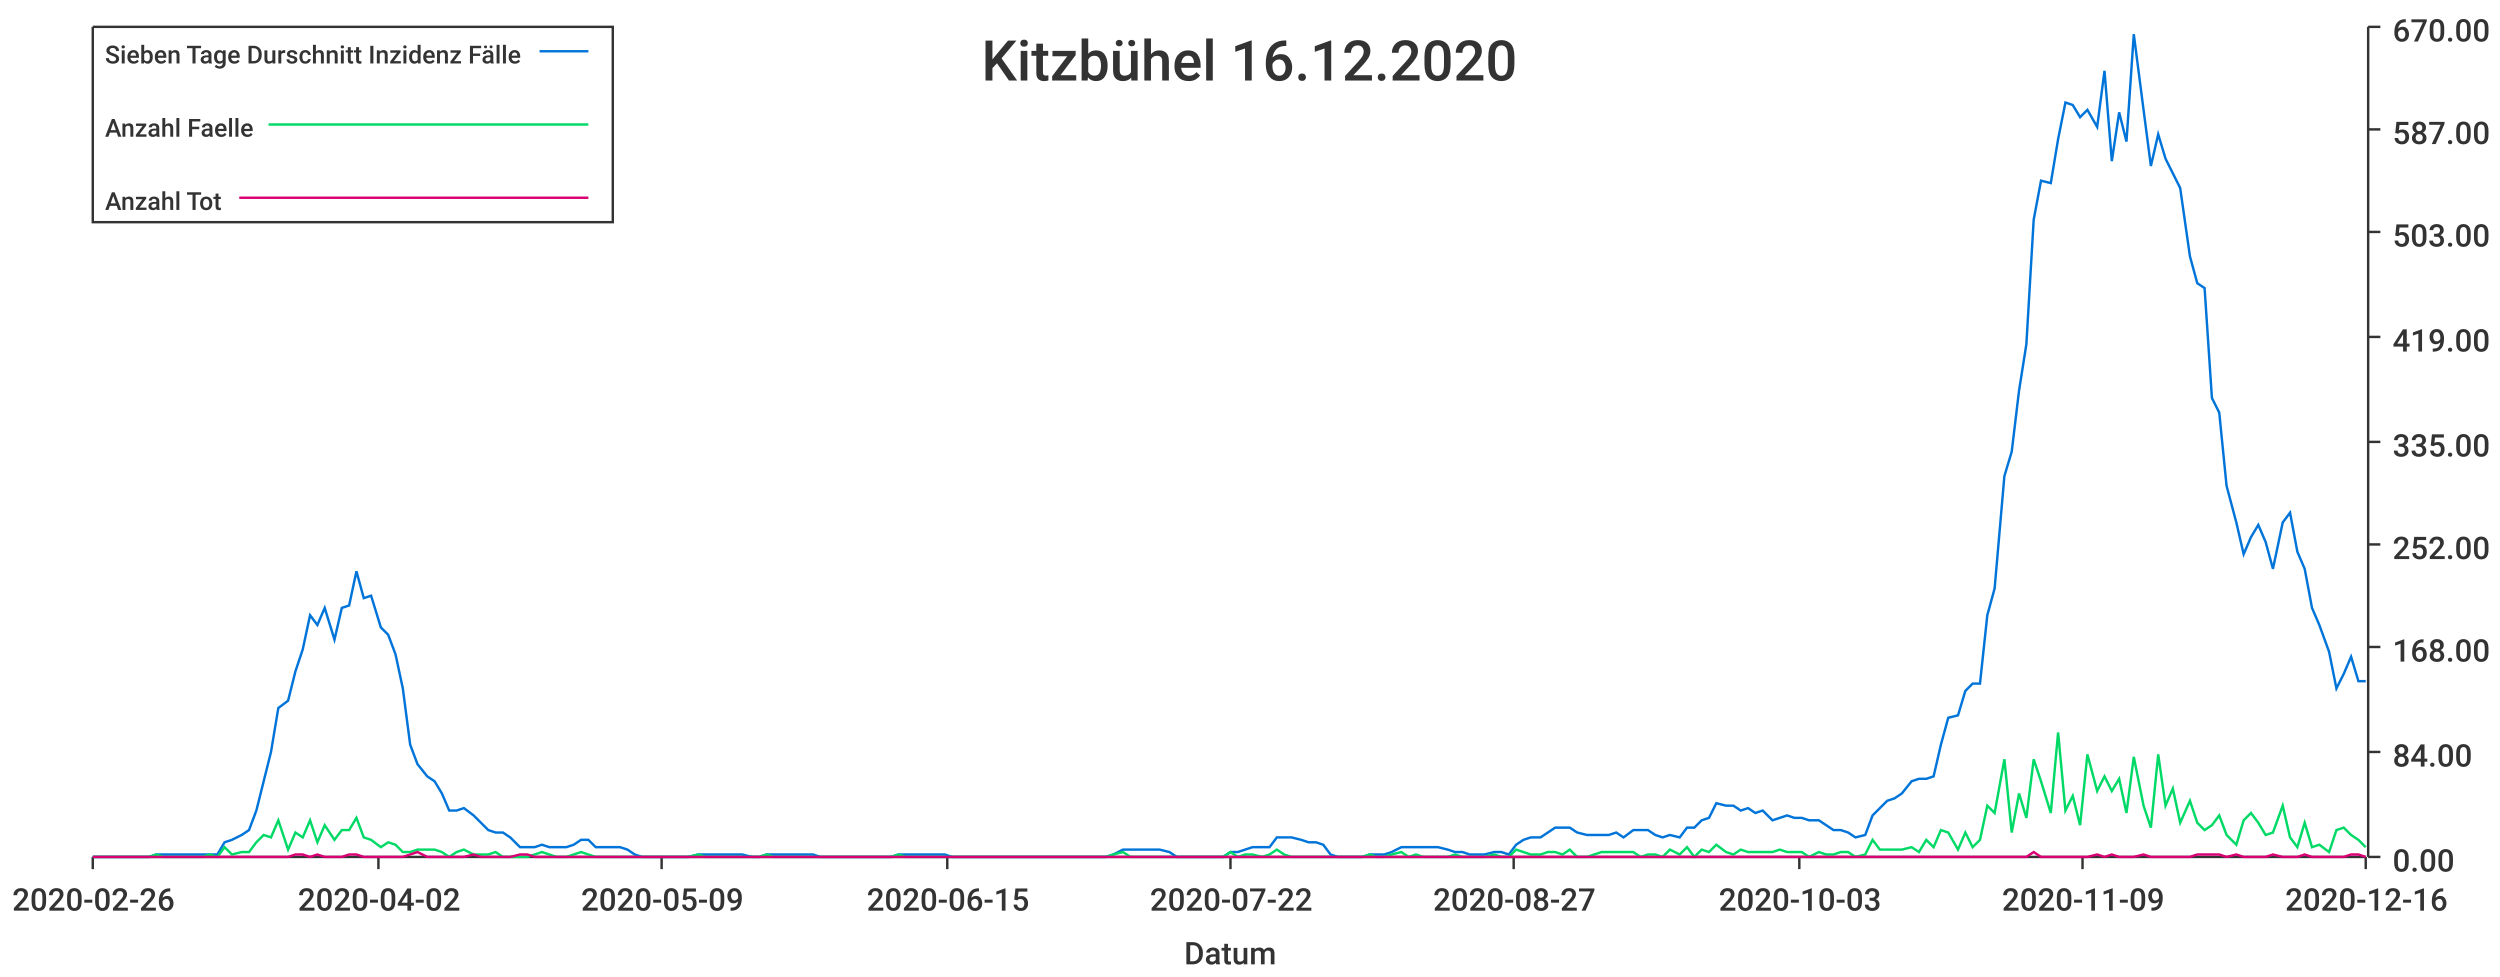
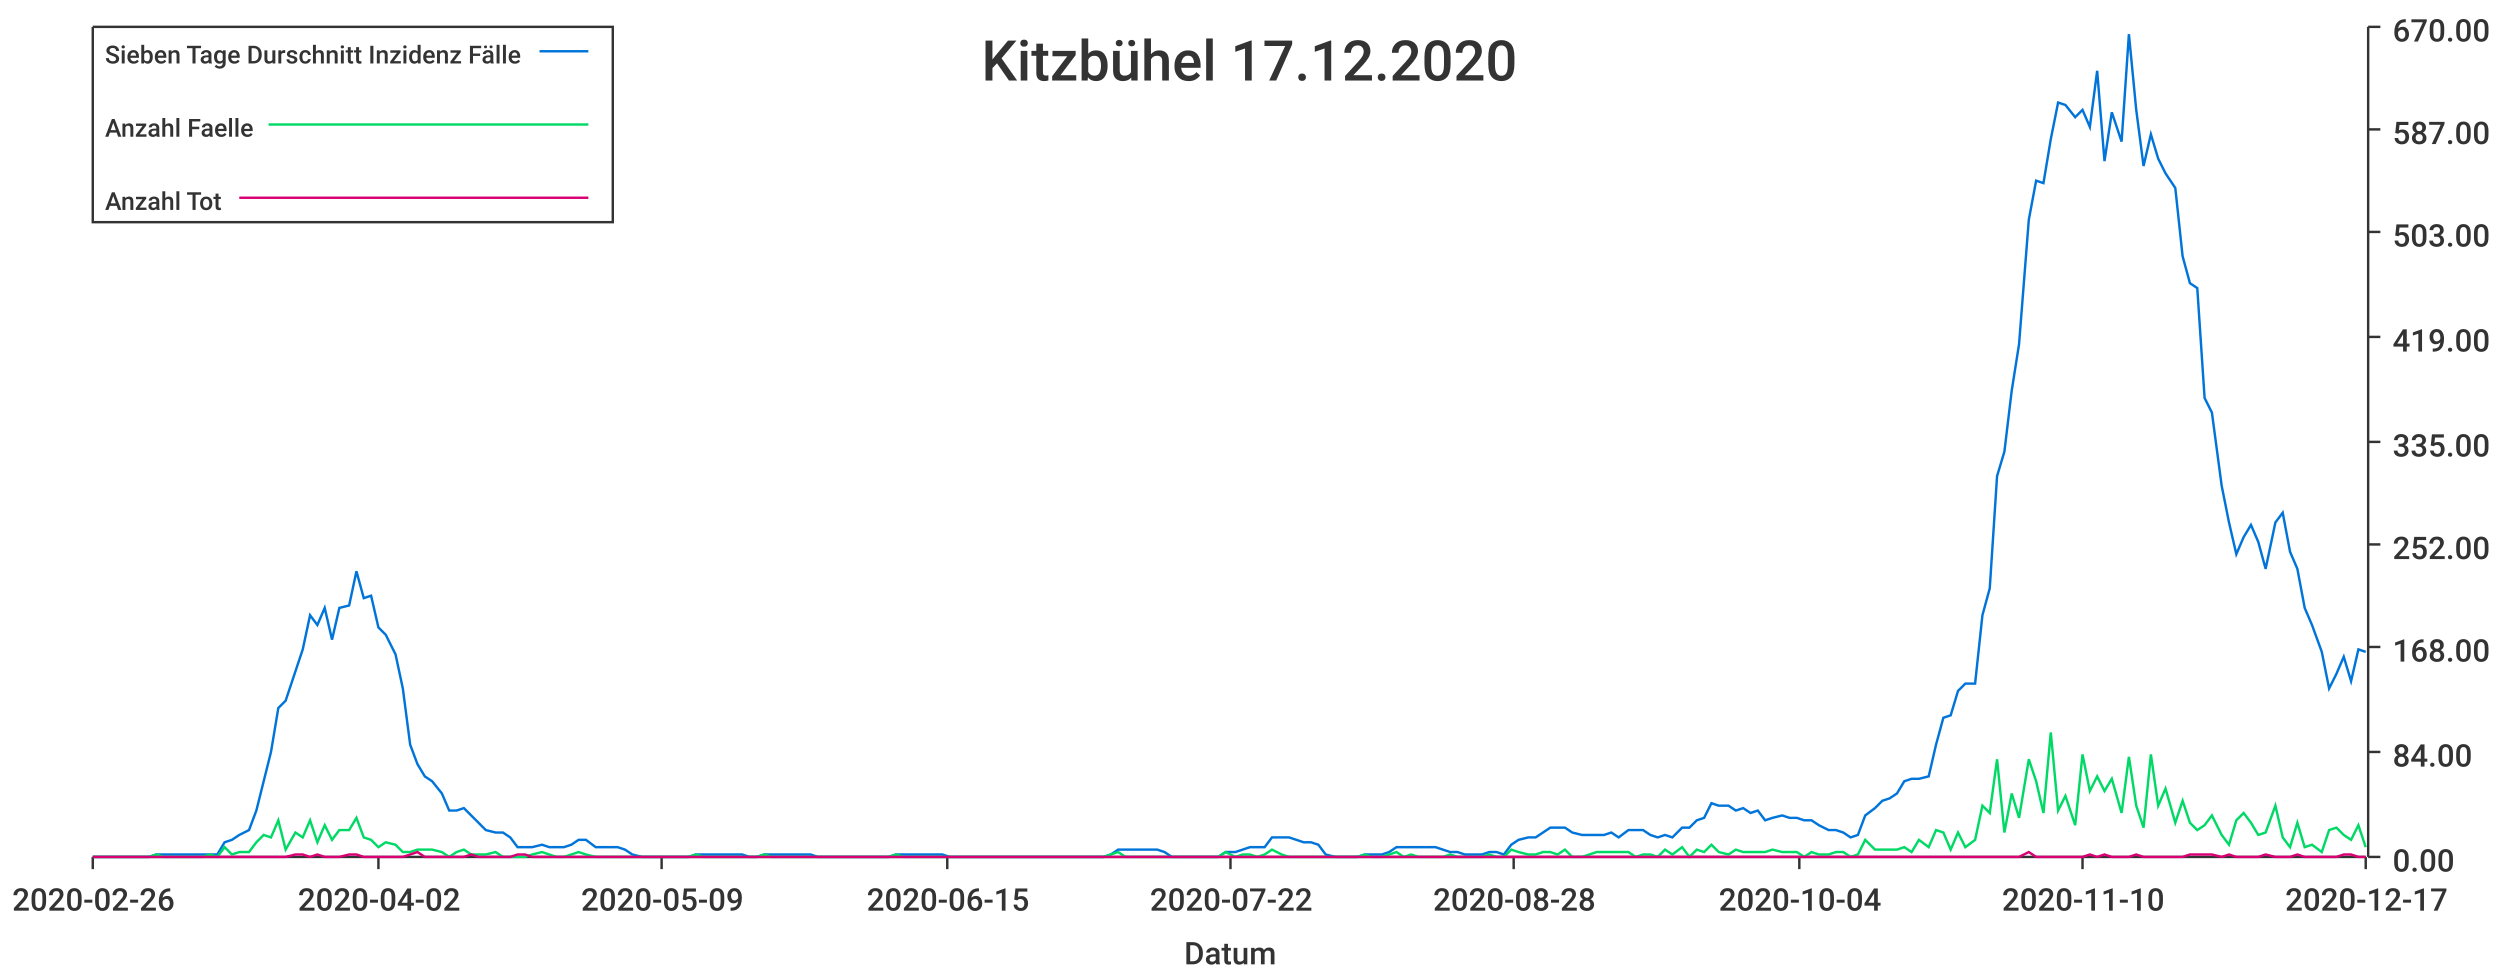
<svg xmlns="http://www.w3.org/2000/svg" width="1024" height="400">\n<path d="M 0 0 L 1024 0 L 1024 400 L 0 400 L 0 0" style="stroke-width:0;stroke:rgba(255,255,255,1.0);fill:rgba(255,255,255,1.0)" />
  <path d="M 38 11 L 969 11 L 969 351 L 38 351 L 38 11" style="stroke-width:0;stroke:rgba(255,255,255,1.0);fill:rgba(255,255,255,1.0)" />
  <path d="M 38 351 L 969 351" style="stroke-width:1;stroke:rgba(51,51,51,1.0);fill:none" />
  <path d="M 38 351 L 38 356" style="stroke-width:1;stroke:rgba(51,51,51,1.0);fill:none" />
  <text x="5" y="373" style="stroke-width:0;stroke:none;fill:rgba(51,51,51,1.0);font-size:12.8px;font-family:'Roboto Medium',sans-serif">2020-02-26</text>
  <path d="M 155 351 L 155 356" style="stroke-width:1;stroke:rgba(51,51,51,1.0);fill:none" />
  <text x="122" y="373" style="stroke-width:0;stroke:none;fill:rgba(51,51,51,1.0);font-size:12.8px;font-family:'Roboto Medium',sans-serif">2020-04-02</text>
  <path d="M 271 351 L 271 356" style="stroke-width:1;stroke:rgba(51,51,51,1.0);fill:none" />
  <text x="238" y="373" style="stroke-width:0;stroke:none;fill:rgba(51,51,51,1.0);font-size:12.8px;font-family:'Roboto Medium',sans-serif">2020-05-09</text>
  <path d="M 388 351 L 388 356" style="stroke-width:1;stroke:rgba(51,51,51,1.0);fill:none" />
  <text x="355" y="373" style="stroke-width:0;stroke:none;fill:rgba(51,51,51,1.0);font-size:12.8px;font-family:'Roboto Medium',sans-serif">2020-06-15</text>
  <path d="M 504 351 L 504 356" style="stroke-width:1;stroke:rgba(51,51,51,1.0);fill:none" />
  <text x="471" y="373" style="stroke-width:0;stroke:none;fill:rgba(51,51,51,1.0);font-size:12.8px;font-family:'Roboto Medium',sans-serif">2020-07-22</text>
  <path d="M 620 351 L 620 356" style="stroke-width:1;stroke:rgba(51,51,51,1.0);fill:none" />
-   <text x="587" y="373" style="stroke-width:0;stroke:none;fill:rgba(51,51,51,1.0);font-size:12.8px;font-family:'Roboto Medium',sans-serif">2020-08-27</text>
+   <text x="587" y="373" style="stroke-width:0;stroke:none;fill:rgba(51,51,51,1.0);font-size:12.8px;font-family:'Roboto Medium',sans-serif">2020-08-28</text>
  <path d="M 737 351 L 737 356" style="stroke-width:1;stroke:rgba(51,51,51,1.0);fill:none" />
-   <text x="704" y="373" style="stroke-width:0;stroke:none;fill:rgba(51,51,51,1.0);font-size:12.8px;font-family:'Roboto Medium',sans-serif">2020-10-03</text>
+   <text x="704" y="373" style="stroke-width:0;stroke:none;fill:rgba(51,51,51,1.0);font-size:12.8px;font-family:'Roboto Medium',sans-serif">2020-10-04</text>
  <path d="M 853 351 L 853 356" style="stroke-width:1;stroke:rgba(51,51,51,1.0);fill:none" />
-   <text x="820" y="373" style="stroke-width:0;stroke:none;fill:rgba(51,51,51,1.0);font-size:12.8px;font-family:'Roboto Medium',sans-serif">2020-11-09</text>
+   <text x="820" y="373" style="stroke-width:0;stroke:none;fill:rgba(51,51,51,1.0);font-size:12.8px;font-family:'Roboto Medium',sans-serif">2020-11-10</text>
  <path d="M 969 351 L 969 356" style="stroke-width:1;stroke:rgba(51,51,51,1.0);fill:none" />
-   <text x="936" y="373" style="stroke-width:0;stroke:none;fill:rgba(51,51,51,1.0);font-size:12.8px;font-family:'Roboto Medium',sans-serif">2020-12-16</text>
+   <text x="936" y="373" style="stroke-width:0;stroke:none;fill:rgba(51,51,51,1.0);font-size:12.8px;font-family:'Roboto Medium',sans-serif">2020-12-17</text>
  <text x="485" y="395" style="stroke-width:0;stroke:none;fill:rgba(51,51,51,1.0);font-size:12.8px;font-family:'Roboto Medium',sans-serif">Datum</text>
  <path d="M 970 351 L 970 11" style="stroke-width:1;stroke:rgba(51,51,51,1.0);fill:none" />
  <path d="M 970 351 L 975 351" style="stroke-width:1;stroke:rgba(51,51,51,1.0);fill:none" />
  <text x="980" y="357" style="stroke-width:0;stroke:none;fill:rgba(51,51,51,1.0);font-size:12.8px;font-family:'Roboto Medium',sans-serif">0.00</text>
  <path d="M 970 308 L 975 308" style="stroke-width:1;stroke:rgba(51,51,51,1.0);fill:none" />
  <text x="980" y="314" style="stroke-width:0;stroke:none;fill:rgba(51,51,51,1.0);font-size:12.8px;font-family:'Roboto Medium',sans-serif">84.00</text>
  <path d="M 970 265 L 975 265" style="stroke-width:1;stroke:rgba(51,51,51,1.0);fill:none" />
  <text x="980" y="271" style="stroke-width:0;stroke:none;fill:rgba(51,51,51,1.0);font-size:12.8px;font-family:'Roboto Medium',sans-serif">168.00</text>
  <path d="M 970 223 L 975 223" style="stroke-width:1;stroke:rgba(51,51,51,1.0);fill:none" />
  <text x="980" y="229" style="stroke-width:0;stroke:none;fill:rgba(51,51,51,1.0);font-size:12.8px;font-family:'Roboto Medium',sans-serif">252.00</text>
  <path d="M 970 181 L 975 181" style="stroke-width:1;stroke:rgba(51,51,51,1.0);fill:none" />
  <text x="980" y="187" style="stroke-width:0;stroke:none;fill:rgba(51,51,51,1.0);font-size:12.8px;font-family:'Roboto Medium',sans-serif">335.00</text>
  <path d="M 970 138 L 975 138" style="stroke-width:1;stroke:rgba(51,51,51,1.0);fill:none" />
  <text x="980" y="144" style="stroke-width:0;stroke:none;fill:rgba(51,51,51,1.0);font-size:12.8px;font-family:'Roboto Medium',sans-serif">419.00</text>
  <path d="M 970 95 L 975 95" style="stroke-width:1;stroke:rgba(51,51,51,1.0);fill:none" />
  <text x="980" y="101" style="stroke-width:0;stroke:none;fill:rgba(51,51,51,1.0);font-size:12.8px;font-family:'Roboto Medium',sans-serif">503.00</text>
  <path d="M 970 53 L 975 53" style="stroke-width:1;stroke:rgba(51,51,51,1.0);fill:none" />
  <text x="980" y="59" style="stroke-width:0;stroke:none;fill:rgba(51,51,51,1.0);font-size:12.8px;font-family:'Roboto Medium',sans-serif">587.00</text>
  <path d="M 970 11 L 975 11" style="stroke-width:1;stroke:rgba(51,51,51,1.0);fill:none" />
  <text x="980" y="17" style="stroke-width:0;stroke:none;fill:rgba(51,51,51,1.0);font-size:12.8px;font-family:'Roboto Medium',sans-serif">670.00</text>
-   <path d="M 38 351 L 42 351 L 45 351 L 48 351 L 51 351 L 54 351 L 57 351 L 61 351 L 64 350 L 67 350 L 70 350 L 73 350 L 76 350 L 80 350 L 83 350 L 86 350 L 89 350 L 92 345 L 95 344 L 99 342 L 102 340 L 105 332 L 108 320 L 111 308 L 114 290 L 118 287 L 121 275 L 124 266 L 127 252 L 130 256 L 133 249 L 137 262 L 140 249 L 143 248 L 146 234 L 149 245 L 152 244 L 156 257 L 159 260 L 162 268 L 165 282 L 168 305 L 171 313 L 175 318 L 178 320 L 181 325 L 184 332 L 187 332 L 190 331 L 194 334 L 197 337 L 200 340 L 203 341 L 206 341 L 209 343 L 213 347 L 216 347 L 219 347 L 222 346 L 225 347 L 228 347 L 232 347 L 235 346 L 238 344 L 241 344 L 244 347 L 247 347 L 251 347 L 254 347 L 257 348 L 260 350 L 263 351 L 266 351 L 270 351 L 273 351 L 276 351 L 279 351 L 282 351 L 286 350 L 289 350 L 292 350 L 295 350 L 298 350 L 301 350 L 304 350 L 308 351 L 311 351 L 314 350 L 317 350 L 320 350 L 323 350 L 327 350 L 330 350 L 333 350 L 336 351 L 339 351 L 342 351 L 346 351 L 349 351 L 352 351 L 355 351 L 358 351 L 361 351 L 365 351 L 368 350 L 371 350 L 374 350 L 377 350 L 380 350 L 384 350 L 387 350 L 390 351 L 393 351 L 396 351 L 399 351 L 403 351 L 406 351 L 409 351 L 412 351 L 415 351 L 418 351 L 422 351 L 425 351 L 428 351 L 431 351 L 434 351 L 437 351 L 441 351 L 444 351 L 447 351 L 450 351 L 453 351 L 456 350 L 460 348 L 463 348 L 466 348 L 469 348 L 472 348 L 475 348 L 479 349 L 482 351 L 485 351 L 488 351 L 491 351 L 494 351 L 498 351 L 501 351 L 504 349 L 507 349 L 510 348 L 513 347 L 517 347 L 520 347 L 523 343 L 526 343 L 529 343 L 533 344 L 536 345 L 539 345 L 542 346 L 545 350 L 548 351 L 551 351 L 555 351 L 558 351 L 561 350 L 564 350 L 567 350 L 570 349 L 574 347 L 577 347 L 580 347 L 583 347 L 586 347 L 589 347 L 593 348 L 596 349 L 599 349 L 602 350 L 605 350 L 608 350 L 612 349 L 615 349 L 618 350 L 621 346 L 624 344 L 627 343 L 631 343 L 634 341 L 637 339 L 640 339 L 643 339 L 646 341 L 650 342 L 653 342 L 656 342 L 659 342 L 662 341 L 665 343 L 669 340 L 672 340 L 675 340 L 678 342 L 681 343 L 684 342 L 688 343 L 691 339 L 694 339 L 697 336 L 700 335 L 703 329 L 707 330 L 710 330 L 713 332 L 716 331 L 719 333 L 722 332 L 726 336 L 729 335 L 732 334 L 735 335 L 738 335 L 741 336 L 745 336 L 748 338 L 751 340 L 754 340 L 757 341 L 760 343 L 764 342 L 767 334 L 770 331 L 773 328 L 776 327 L 779 325 L 783 320 L 786 319 L 789 319 L 792 318 L 795 305 L 798 294 L 802 293 L 805 283 L 808 280 L 811 280 L 814 252 L 817 241 L 821 195 L 824 185 L 827 160 L 830 141 L 833 90 L 836 74 L 840 75 L 843 57 L 846 42 L 849 43 L 852 48 L 855 45 L 859 52 L 862 29 L 865 66 L 868 46 L 871 58 L 874 14 L 878 45 L 881 68 L 884 55 L 887 65 L 890 71 L 893 77 L 897 105 L 900 116 L 903 118 L 906 163 L 909 169 L 912 199 L 916 214 L 919 227 L 922 220 L 925 215 L 928 222 L 931 233 L 935 214 L 938 210 L 941 226 L 944 233 L 947 249 L 950 256 L 954 267 L 957 282 L 960 276 L 963 269 L 966 279 L 969 279" style="stroke-width:1;stroke:rgba(0,116,217,1.0);fill:none" />
-   <path d="M 38 351 L 42 351 L 45 351 L 48 351 L 51 351 L 54 351 L 57 351 L 61 351 L 64 350 L 67 351 L 70 351 L 73 351 L 76 351 L 80 351 L 83 351 L 86 350 L 89 351 L 92 347 L 95 350 L 99 349 L 102 349 L 105 345 L 108 342 L 111 343 L 114 336 L 118 348 L 121 341 L 124 343 L 127 336 L 130 345 L 133 338 L 137 344 L 140 340 L 143 340 L 146 335 L 149 343 L 152 344 L 156 347 L 159 345 L 162 346 L 165 349 L 168 349 L 171 348 L 175 348 L 178 348 L 181 349 L 184 351 L 187 349 L 190 348 L 194 350 L 197 350 L 200 350 L 203 349 L 206 351 L 209 351 L 213 351 L 216 351 L 219 350 L 222 349 L 225 350 L 228 351 L 232 351 L 235 350 L 238 349 L 241 350 L 244 351 L 247 351 L 251 351 L 254 351 L 257 351 L 260 351 L 263 351 L 266 351 L 270 351 L 273 351 L 276 351 L 279 351 L 282 351 L 286 350 L 289 351 L 292 351 L 295 351 L 298 351 L 301 351 L 304 351 L 308 351 L 311 351 L 314 350 L 317 351 L 320 351 L 323 351 L 327 351 L 330 351 L 333 351 L 336 351 L 339 351 L 342 351 L 346 351 L 349 351 L 352 351 L 355 351 L 358 351 L 361 351 L 365 351 L 368 350 L 371 351 L 374 351 L 377 351 L 380 351 L 384 351 L 387 351 L 390 351 L 393 351 L 396 351 L 399 351 L 403 351 L 406 351 L 409 351 L 412 351 L 415 351 L 418 351 L 422 351 L 425 351 L 428 351 L 431 351 L 434 351 L 437 351 L 441 351 L 444 351 L 447 351 L 450 351 L 453 351 L 456 350 L 460 349 L 463 351 L 466 351 L 469 351 L 472 351 L 475 351 L 479 351 L 482 351 L 485 351 L 488 351 L 491 351 L 494 351 L 498 351 L 501 351 L 504 349 L 507 351 L 510 350 L 513 350 L 517 351 L 520 350 L 523 348 L 526 350 L 529 351 L 533 351 L 536 351 L 539 351 L 542 351 L 545 351 L 548 351 L 551 351 L 555 351 L 558 351 L 561 350 L 564 351 L 567 351 L 570 350 L 574 349 L 577 351 L 580 350 L 583 351 L 586 351 L 589 351 L 593 351 L 596 350 L 599 351 L 602 351 L 605 351 L 608 351 L 612 350 L 615 351 L 618 351 L 621 348 L 624 349 L 627 350 L 631 350 L 634 349 L 637 349 L 640 350 L 643 348 L 646 351 L 650 351 L 653 350 L 656 349 L 659 349 L 662 349 L 665 349 L 669 349 L 672 351 L 675 350 L 678 350 L 681 351 L 684 348 L 688 350 L 691 347 L 694 351 L 697 348 L 700 349 L 703 346 L 707 349 L 710 350 L 713 348 L 716 349 L 719 349 L 722 349 L 726 349 L 729 348 L 732 349 L 735 349 L 738 349 L 741 351 L 745 349 L 748 350 L 751 350 L 754 349 L 757 349 L 760 351 L 764 350 L 767 344 L 770 348 L 773 348 L 776 348 L 779 348 L 783 347 L 786 349 L 789 344 L 792 347 L 795 340 L 798 341 L 802 348 L 805 341 L 808 347 L 811 344 L 814 330 L 817 333 L 821 311 L 824 341 L 827 325 L 830 335 L 833 311 L 836 320 L 840 333 L 843 300 L 846 332 L 849 326 L 852 338 L 855 309 L 859 324 L 862 318 L 865 324 L 868 319 L 871 333 L 874 310 L 878 330 L 881 339 L 884 309 L 887 330 L 890 323 L 893 337 L 897 328 L 900 337 L 903 340 L 906 338 L 909 334 L 912 342 L 916 346 L 919 336 L 922 333 L 925 337 L 928 342 L 931 341 L 935 330 L 938 343 L 941 347 L 944 337 L 947 347 L 950 346 L 954 349 L 957 340 L 960 339 L 963 342 L 966 344 L 969 347" style="stroke-width:1;stroke:rgba(0,217,101,1.0);fill:none" />
-   <path d="M 38 351 L 42 351 L 45 351 L 48 351 L 51 351 L 54 351 L 57 351 L 61 351 L 64 351 L 67 351 L 70 351 L 73 351 L 76 351 L 80 351 L 83 351 L 86 351 L 89 351 L 92 351 L 95 351 L 99 351 L 102 351 L 105 351 L 108 351 L 111 351 L 114 351 L 118 351 L 121 350 L 124 350 L 127 351 L 130 350 L 133 351 L 137 351 L 140 351 L 143 350 L 146 350 L 149 351 L 152 351 L 156 351 L 159 351 L 162 351 L 165 351 L 168 350 L 171 349 L 175 351 L 178 351 L 181 351 L 184 351 L 187 351 L 190 351 L 194 350 L 197 351 L 200 351 L 203 351 L 206 351 L 209 351 L 213 350 L 216 350 L 219 351 L 222 351 L 225 351 L 228 351 L 232 351 L 235 351 L 238 351 L 241 351 L 244 351 L 247 351 L 251 351 L 254 351 L 257 351 L 260 351 L 263 351 L 266 351 L 270 351 L 273 351 L 276 351 L 279 351 L 282 351 L 286 351 L 289 351 L 292 351 L 295 351 L 298 351 L 301 351 L 304 351 L 308 351 L 311 351 L 314 351 L 317 351 L 320 351 L 323 351 L 327 351 L 330 351 L 333 351 L 336 351 L 339 351 L 342 351 L 346 351 L 349 351 L 352 351 L 355 351 L 358 351 L 361 351 L 365 351 L 368 351 L 371 351 L 374 351 L 377 351 L 380 351 L 384 351 L 387 351 L 390 351 L 393 351 L 396 351 L 399 351 L 403 351 L 406 351 L 409 351 L 412 351 L 415 351 L 418 351 L 422 351 L 425 351 L 428 351 L 431 351 L 434 351 L 437 351 L 441 351 L 444 351 L 447 351 L 450 351 L 453 351 L 456 351 L 460 351 L 463 351 L 466 351 L 469 351 L 472 351 L 475 351 L 479 351 L 482 351 L 485 351 L 488 351 L 491 351 L 494 351 L 498 351 L 501 351 L 504 351 L 507 351 L 510 351 L 513 351 L 517 351 L 520 351 L 523 351 L 526 351 L 529 351 L 533 351 L 536 351 L 539 351 L 542 351 L 545 351 L 548 351 L 551 351 L 555 351 L 558 351 L 561 351 L 564 351 L 567 351 L 570 351 L 574 351 L 577 351 L 580 351 L 583 351 L 586 351 L 589 351 L 593 351 L 596 351 L 599 351 L 602 351 L 605 351 L 608 351 L 612 351 L 615 351 L 618 351 L 621 351 L 624 351 L 627 351 L 631 351 L 634 351 L 637 351 L 640 351 L 643 351 L 646 351 L 650 351 L 653 351 L 656 351 L 659 351 L 662 351 L 665 351 L 669 351 L 672 351 L 675 351 L 678 351 L 681 351 L 684 351 L 688 351 L 691 351 L 694 351 L 697 351 L 700 351 L 703 351 L 707 351 L 710 351 L 713 351 L 716 351 L 719 351 L 722 351 L 726 351 L 729 351 L 732 351 L 735 351 L 738 351 L 741 351 L 745 351 L 748 351 L 751 351 L 754 351 L 757 351 L 760 351 L 764 351 L 767 351 L 770 351 L 773 351 L 776 351 L 779 351 L 783 351 L 786 351 L 789 351 L 792 351 L 795 351 L 798 351 L 802 351 L 805 351 L 808 351 L 811 351 L 814 351 L 817 351 L 821 351 L 824 351 L 827 351 L 830 351 L 833 349 L 836 351 L 840 351 L 843 351 L 846 351 L 849 351 L 852 351 L 855 351 L 859 350 L 862 351 L 865 350 L 868 351 L 871 351 L 874 351 L 878 350 L 881 351 L 884 351 L 887 351 L 890 351 L 893 351 L 897 351 L 900 350 L 903 350 L 906 350 L 909 350 L 912 351 L 916 350 L 919 351 L 922 351 L 925 351 L 928 351 L 931 350 L 935 351 L 938 351 L 941 351 L 944 350 L 947 351 L 950 351 L 954 351 L 957 351 L 960 351 L 963 350 L 966 350 L 969 351" style="stroke-width:1;stroke:rgba(217,0,116,1.0);fill:none" />
-   <text x="402" y="33" style="stroke-width:0;stroke:none;fill:rgba(51,51,51,1.0);font-size:23.0px;font-family:'Roboto Medium',sans-serif">Kitzbühel 16.12.2020</text>
+   <path d="M 38 351 L 42 351 L 45 351 L 48 351 L 51 351 L 54 351 L 57 351 L 61 351 L 64 350 L 67 350 L 70 350 L 73 350 L 76 350 L 80 350 L 83 350 L 86 350 L 89 350 L 92 345 L 95 344 L 98 342 L 102 340 L 105 332 L 108 320 L 111 308 L 114 290 L 117 287 L 121 275 L 124 266 L 127 252 L 130 256 L 133 249 L 136 262 L 139 249 L 143 248 L 146 234 L 149 245 L 152 244 L 155 257 L 158 260 L 162 268 L 165 282 L 168 305 L 171 313 L 174 318 L 177 320 L 181 325 L 184 332 L 187 332 L 190 331 L 193 334 L 196 337 L 199 340 L 203 341 L 206 341 L 209 343 L 212 347 L 215 347 L 218 347 L 222 346 L 225 347 L 228 347 L 231 347 L 234 346 L 237 344 L 240 344 L 244 347 L 247 347 L 250 347 L 253 347 L 256 348 L 259 350 L 263 351 L 266 351 L 269 351 L 272 351 L 275 351 L 278 351 L 282 351 L 285 350 L 288 350 L 291 350 L 294 350 L 297 350 L 300 350 L 304 350 L 307 351 L 310 351 L 313 350 L 316 350 L 319 350 L 323 350 L 326 350 L 329 350 L 332 350 L 335 351 L 338 351 L 341 351 L 345 351 L 348 351 L 351 351 L 354 351 L 357 351 L 360 351 L 364 351 L 367 350 L 370 350 L 373 350 L 376 350 L 379 350 L 382 350 L 386 350 L 389 351 L 392 351 L 395 351 L 398 351 L 401 351 L 405 351 L 408 351 L 411 351 L 414 351 L 417 351 L 420 351 L 424 351 L 427 351 L 430 351 L 433 351 L 436 351 L 439 351 L 442 351 L 446 351 L 449 351 L 452 351 L 455 350 L 458 348 L 461 348 L 465 348 L 468 348 L 471 348 L 474 348 L 477 349 L 480 351 L 483 351 L 487 351 L 490 351 L 493 351 L 496 351 L 499 351 L 502 349 L 506 349 L 509 348 L 512 347 L 515 347 L 518 347 L 521 343 L 525 343 L 528 343 L 531 344 L 534 345 L 537 345 L 540 346 L 543 350 L 547 351 L 550 351 L 553 351 L 556 351 L 559 350 L 562 350 L 566 350 L 569 349 L 572 347 L 575 347 L 578 347 L 581 347 L 584 347 L 588 347 L 591 348 L 594 349 L 597 349 L 600 350 L 603 350 L 607 350 L 610 349 L 613 349 L 616 350 L 619 346 L 622 344 L 626 343 L 629 343 L 632 341 L 635 339 L 638 339 L 641 339 L 644 341 L 648 342 L 651 342 L 654 342 L 657 342 L 660 341 L 663 343 L 667 340 L 670 340 L 673 340 L 676 342 L 679 343 L 682 342 L 685 343 L 689 339 L 692 339 L 695 336 L 698 335 L 701 329 L 704 330 L 708 330 L 711 332 L 714 331 L 717 333 L 720 332 L 723 336 L 726 335 L 730 334 L 733 335 L 736 335 L 739 336 L 742 336 L 745 338 L 749 340 L 752 340 L 755 341 L 758 343 L 761 342 L 764 334 L 768 331 L 771 328 L 774 327 L 777 325 L 780 320 L 783 319 L 786 319 L 790 318 L 793 305 L 796 294 L 799 293 L 802 283 L 805 280 L 809 280 L 812 252 L 815 241 L 818 195 L 821 185 L 824 160 L 827 141 L 831 90 L 834 74 L 837 75 L 840 57 L 843 42 L 846 43 L 850 48 L 853 45 L 856 52 L 859 29 L 862 66 L 865 46 L 869 58 L 872 14 L 875 45 L 878 68 L 881 55 L 884 65 L 887 71 L 891 77 L 894 105 L 897 116 L 900 118 L 903 163 L 906 169 L 910 199 L 913 214 L 916 227 L 919 220 L 922 215 L 925 222 L 928 233 L 932 214 L 935 210 L 938 226 L 941 233 L 944 249 L 947 256 L 951 267 L 954 282 L 957 276 L 960 269 L 963 279 L 966 266 L 969 267" style="stroke-width:1;stroke:rgba(0,116,217,1.0);fill:none" />
+   <path d="M 38 351 L 42 351 L 45 351 L 48 351 L 51 351 L 54 351 L 57 351 L 61 351 L 64 350 L 67 351 L 70 351 L 73 351 L 76 351 L 80 351 L 83 351 L 86 350 L 89 351 L 92 347 L 95 350 L 98 349 L 102 349 L 105 345 L 108 342 L 111 343 L 114 336 L 117 348 L 121 341 L 124 343 L 127 336 L 130 345 L 133 338 L 136 344 L 139 340 L 143 340 L 146 335 L 149 343 L 152 344 L 155 347 L 158 345 L 162 346 L 165 349 L 168 349 L 171 348 L 174 348 L 177 348 L 181 349 L 184 351 L 187 349 L 190 348 L 193 350 L 196 350 L 199 350 L 203 349 L 206 351 L 209 351 L 212 351 L 215 351 L 218 350 L 222 349 L 225 350 L 228 351 L 231 351 L 234 350 L 237 349 L 240 350 L 244 351 L 247 351 L 250 351 L 253 351 L 256 351 L 259 351 L 263 351 L 266 351 L 269 351 L 272 351 L 275 351 L 278 351 L 282 351 L 285 350 L 288 351 L 291 351 L 294 351 L 297 351 L 300 351 L 304 351 L 307 351 L 310 351 L 313 350 L 316 351 L 319 351 L 323 351 L 326 351 L 329 351 L 332 351 L 335 351 L 338 351 L 341 351 L 345 351 L 348 351 L 351 351 L 354 351 L 357 351 L 360 351 L 364 351 L 367 350 L 370 351 L 373 351 L 376 351 L 379 351 L 382 351 L 386 351 L 389 351 L 392 351 L 395 351 L 398 351 L 401 351 L 405 351 L 408 351 L 411 351 L 414 351 L 417 351 L 420 351 L 424 351 L 427 351 L 430 351 L 433 351 L 436 351 L 439 351 L 442 351 L 446 351 L 449 351 L 452 351 L 455 350 L 458 349 L 461 351 L 465 351 L 468 351 L 471 351 L 474 351 L 477 351 L 480 351 L 483 351 L 487 351 L 490 351 L 493 351 L 496 351 L 499 351 L 502 349 L 506 351 L 509 350 L 512 350 L 515 351 L 518 350 L 521 348 L 525 350 L 528 351 L 531 351 L 534 351 L 537 351 L 540 351 L 543 351 L 547 351 L 550 351 L 553 351 L 556 351 L 559 350 L 562 351 L 566 351 L 569 350 L 572 349 L 575 351 L 578 350 L 581 351 L 584 351 L 588 351 L 591 351 L 594 350 L 597 351 L 600 351 L 603 351 L 607 351 L 610 350 L 613 351 L 616 351 L 619 348 L 622 349 L 626 350 L 629 350 L 632 349 L 635 349 L 638 350 L 641 348 L 644 351 L 648 351 L 651 350 L 654 349 L 657 349 L 660 349 L 663 349 L 667 349 L 670 351 L 673 350 L 676 350 L 679 351 L 682 348 L 685 350 L 689 347 L 692 351 L 695 348 L 698 349 L 701 346 L 704 349 L 708 350 L 711 348 L 714 349 L 717 349 L 720 349 L 723 349 L 726 348 L 730 349 L 733 349 L 736 349 L 739 351 L 742 349 L 745 350 L 749 350 L 752 349 L 755 349 L 758 351 L 761 350 L 764 344 L 768 348 L 771 348 L 774 348 L 777 348 L 780 347 L 783 349 L 786 344 L 790 347 L 793 340 L 796 341 L 799 348 L 802 341 L 805 347 L 809 344 L 812 330 L 815 333 L 818 311 L 821 341 L 824 325 L 827 335 L 831 311 L 834 320 L 837 333 L 840 300 L 843 332 L 846 326 L 850 338 L 853 309 L 856 324 L 859 318 L 862 324 L 865 319 L 869 333 L 872 310 L 875 330 L 878 339 L 881 309 L 884 330 L 887 323 L 891 337 L 894 328 L 897 337 L 900 340 L 903 338 L 906 334 L 910 342 L 913 346 L 916 336 L 919 333 L 922 337 L 925 342 L 928 341 L 932 330 L 935 343 L 938 347 L 941 337 L 944 347 L 947 346 L 951 349 L 954 340 L 957 339 L 960 342 L 963 344 L 966 338 L 969 347" style="stroke-width:1;stroke:rgba(0,217,101,1.0);fill:none" />
+   <path d="M 38 351 L 42 351 L 45 351 L 48 351 L 51 351 L 54 351 L 57 351 L 61 351 L 64 351 L 67 351 L 70 351 L 73 351 L 76 351 L 80 351 L 83 351 L 86 351 L 89 351 L 92 351 L 95 351 L 98 351 L 102 351 L 105 351 L 108 351 L 111 351 L 114 351 L 117 351 L 121 350 L 124 350 L 127 351 L 130 350 L 133 351 L 136 351 L 139 351 L 143 350 L 146 350 L 149 351 L 152 351 L 155 351 L 158 351 L 162 351 L 165 351 L 168 350 L 171 349 L 174 351 L 177 351 L 181 351 L 184 351 L 187 351 L 190 351 L 193 350 L 196 351 L 199 351 L 203 351 L 206 351 L 209 351 L 212 350 L 215 350 L 218 351 L 222 351 L 225 351 L 228 351 L 231 351 L 234 351 L 237 351 L 240 351 L 244 351 L 247 351 L 250 351 L 253 351 L 256 351 L 259 351 L 263 351 L 266 351 L 269 351 L 272 351 L 275 351 L 278 351 L 282 351 L 285 351 L 288 351 L 291 351 L 294 351 L 297 351 L 300 351 L 304 351 L 307 351 L 310 351 L 313 351 L 316 351 L 319 351 L 323 351 L 326 351 L 329 351 L 332 351 L 335 351 L 338 351 L 341 351 L 345 351 L 348 351 L 351 351 L 354 351 L 357 351 L 360 351 L 364 351 L 367 351 L 370 351 L 373 351 L 376 351 L 379 351 L 382 351 L 386 351 L 389 351 L 392 351 L 395 351 L 398 351 L 401 351 L 405 351 L 408 351 L 411 351 L 414 351 L 417 351 L 420 351 L 424 351 L 427 351 L 430 351 L 433 351 L 436 351 L 439 351 L 442 351 L 446 351 L 449 351 L 452 351 L 455 351 L 458 351 L 461 351 L 465 351 L 468 351 L 471 351 L 474 351 L 477 351 L 480 351 L 483 351 L 487 351 L 490 351 L 493 351 L 496 351 L 499 351 L 502 351 L 506 351 L 509 351 L 512 351 L 515 351 L 518 351 L 521 351 L 525 351 L 528 351 L 531 351 L 534 351 L 537 351 L 540 351 L 543 351 L 547 351 L 550 351 L 553 351 L 556 351 L 559 351 L 562 351 L 566 351 L 569 351 L 572 351 L 575 351 L 578 351 L 581 351 L 584 351 L 588 351 L 591 351 L 594 351 L 597 351 L 600 351 L 603 351 L 607 351 L 610 351 L 613 351 L 616 351 L 619 351 L 622 351 L 626 351 L 629 351 L 632 351 L 635 351 L 638 351 L 641 351 L 644 351 L 648 351 L 651 351 L 654 351 L 657 351 L 660 351 L 663 351 L 667 351 L 670 351 L 673 351 L 676 351 L 679 351 L 682 351 L 685 351 L 689 351 L 692 351 L 695 351 L 698 351 L 701 351 L 704 351 L 708 351 L 711 351 L 714 351 L 717 351 L 720 351 L 723 351 L 726 351 L 730 351 L 733 351 L 736 351 L 739 351 L 742 351 L 745 351 L 749 351 L 752 351 L 755 351 L 758 351 L 761 351 L 764 351 L 768 351 L 771 351 L 774 351 L 777 351 L 780 351 L 783 351 L 786 351 L 790 351 L 793 351 L 796 351 L 799 351 L 802 351 L 805 351 L 809 351 L 812 351 L 815 351 L 818 351 L 821 351 L 824 351 L 827 351 L 831 349 L 834 351 L 837 351 L 840 351 L 843 351 L 846 351 L 850 351 L 853 351 L 856 350 L 859 351 L 862 350 L 865 351 L 869 351 L 872 351 L 875 350 L 878 351 L 881 351 L 884 351 L 887 351 L 891 351 L 894 351 L 897 350 L 900 350 L 903 350 L 906 350 L 910 351 L 913 350 L 916 351 L 919 351 L 922 351 L 925 351 L 928 350 L 932 351 L 935 351 L 938 351 L 941 350 L 944 351 L 947 351 L 951 351 L 954 351 L 957 351 L 960 350 L 963 350 L 966 351 L 969 351" style="stroke-width:1;stroke:rgba(217,0,116,1.0);fill:none" />
+   <text x="402" y="33" style="stroke-width:0;stroke:none;fill:rgba(51,51,51,1.0);font-size:23.0px;font-family:'Roboto Medium',sans-serif">Kitzbühel 17.12.2020</text>
  <path d="M 38 11 L 251 11 L 251 91 L 38 91 L 38 11" style="stroke-width:1;stroke:rgba(51,51,51,1.0);fill:rgba(255,255,255,1.0)" />
  <text x="43" y="26" style="stroke-width:0;stroke:none;fill:rgba(51,51,51,1.0);font-size:10.2px;font-family:'Roboto Medium',sans-serif">Sieben Tage Durschnitt Inzidenz Fälle</text>
  <path d="M 221 21 L 241 21" style="stroke-width:1;stroke:rgba(0,116,217,1.0);fill:none" />
  <text x="43" y="56" style="stroke-width:0;stroke:none;fill:rgba(51,51,51,1.0);font-size:10.2px;font-family:'Roboto Medium',sans-serif">Anzahl Faelle</text>
  <path d="M 110 51 L 241 51" style="stroke-width:1;stroke:rgba(0,217,101,1.0);fill:none" />
  <text x="43" y="86" style="stroke-width:0;stroke:none;fill:rgba(51,51,51,1.0);font-size:10.2px;font-family:'Roboto Medium',sans-serif">Anzahl Tot</text>
  <path d="M 98 81 L 241 81" style="stroke-width:1;stroke:rgba(217,0,116,1.0);fill:none" />
</svg>
